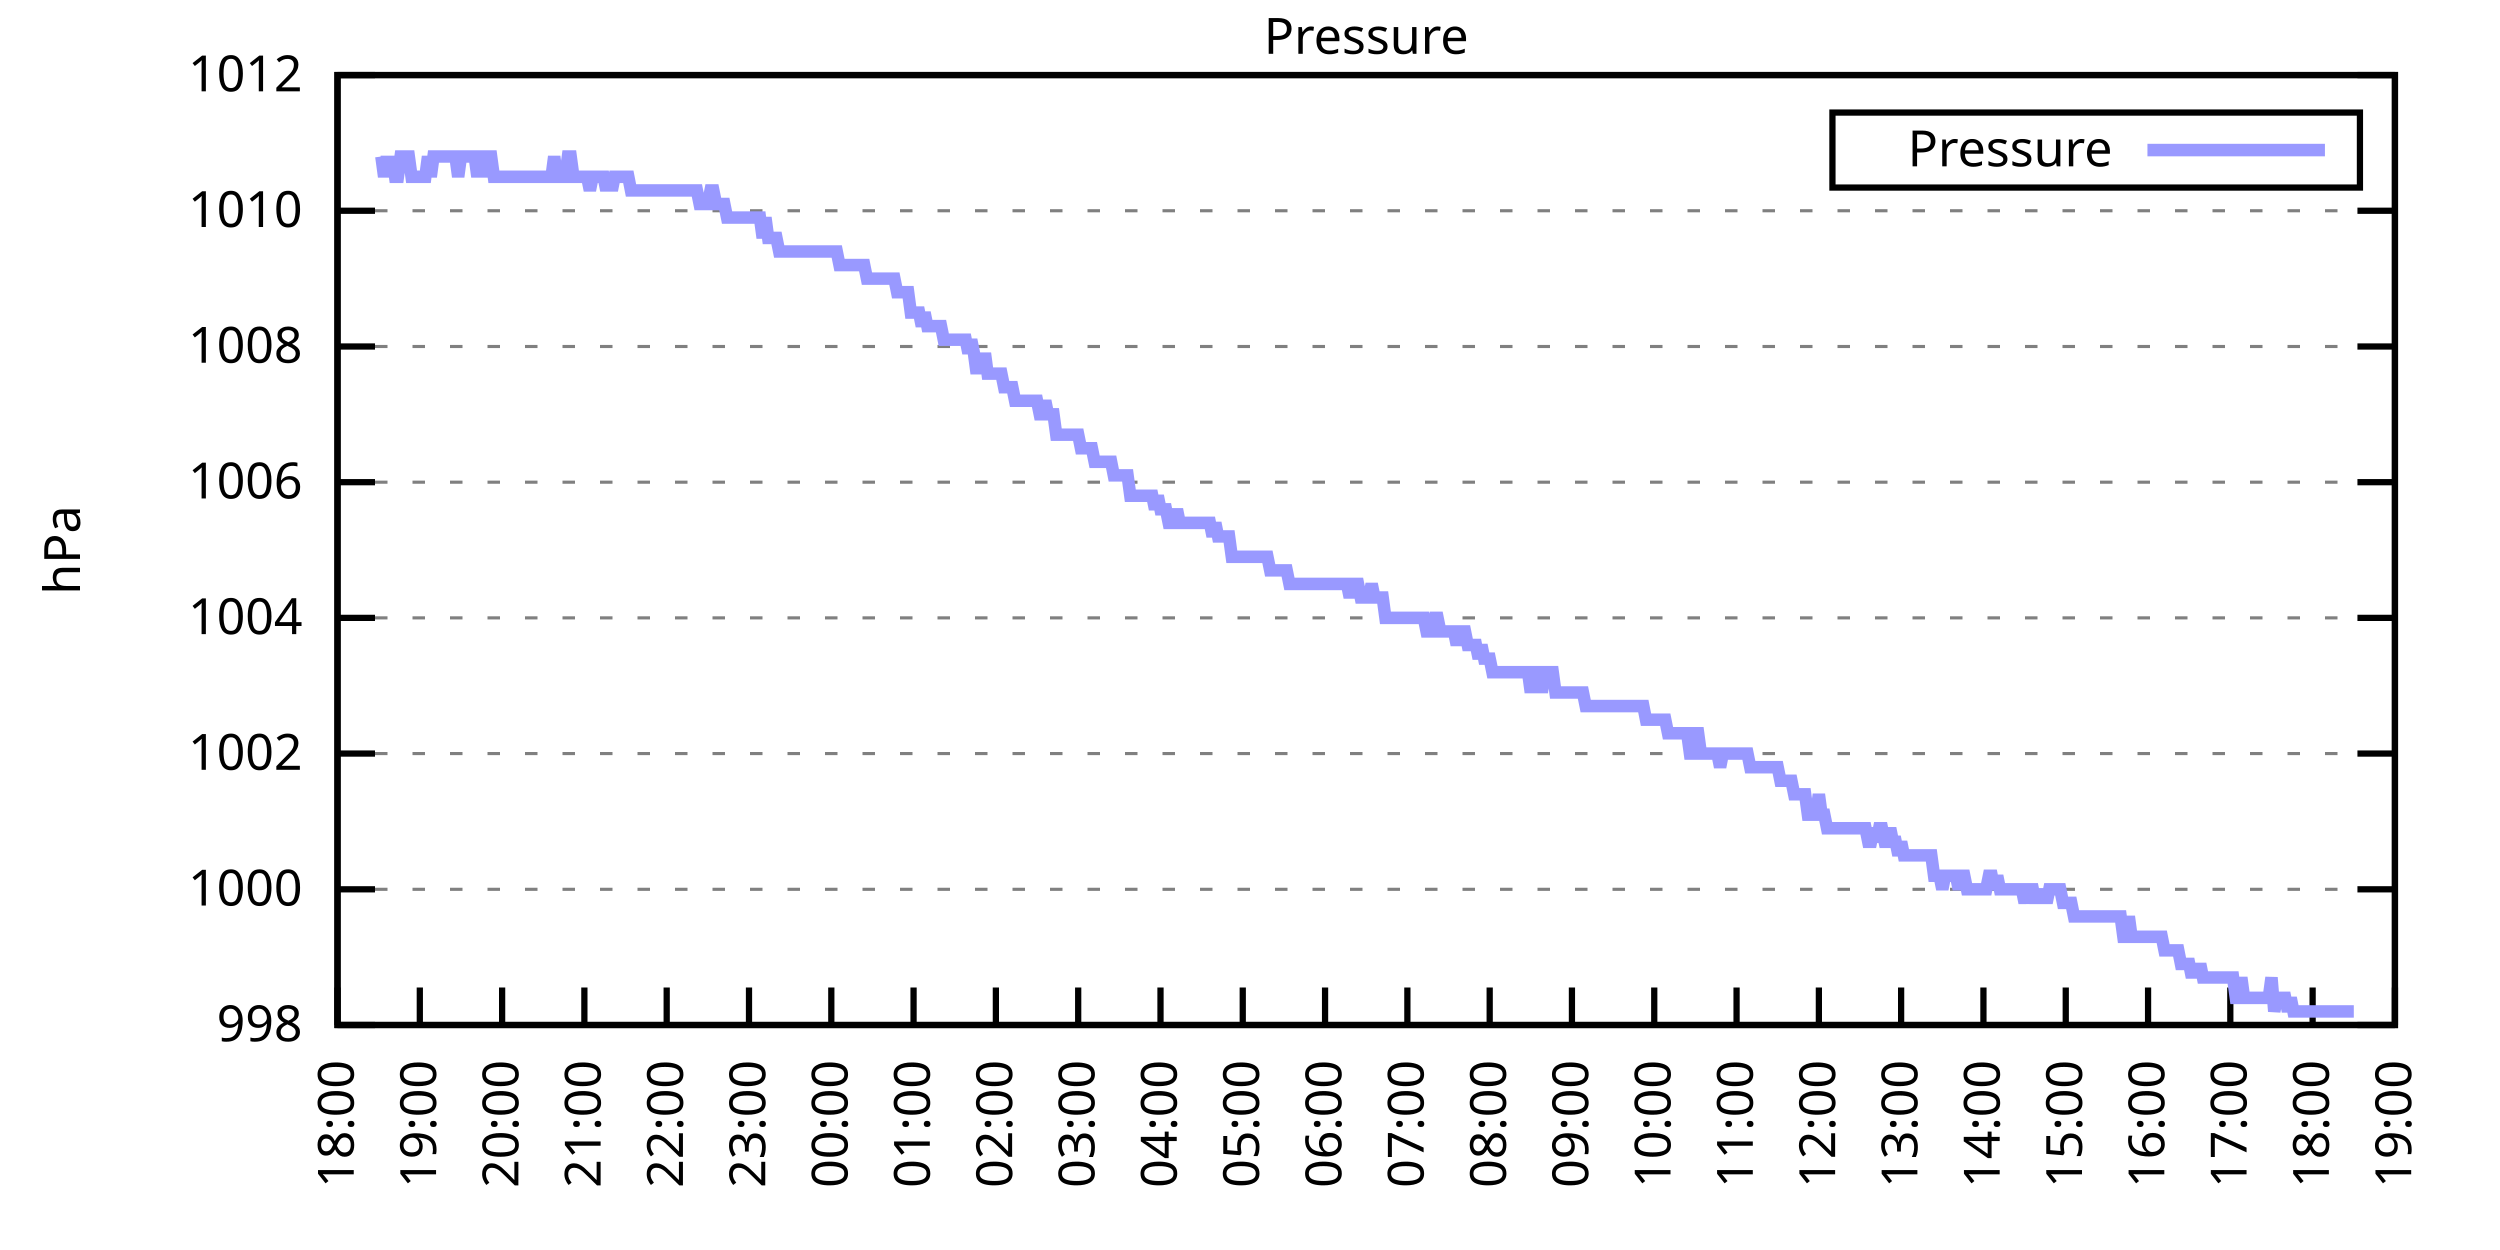
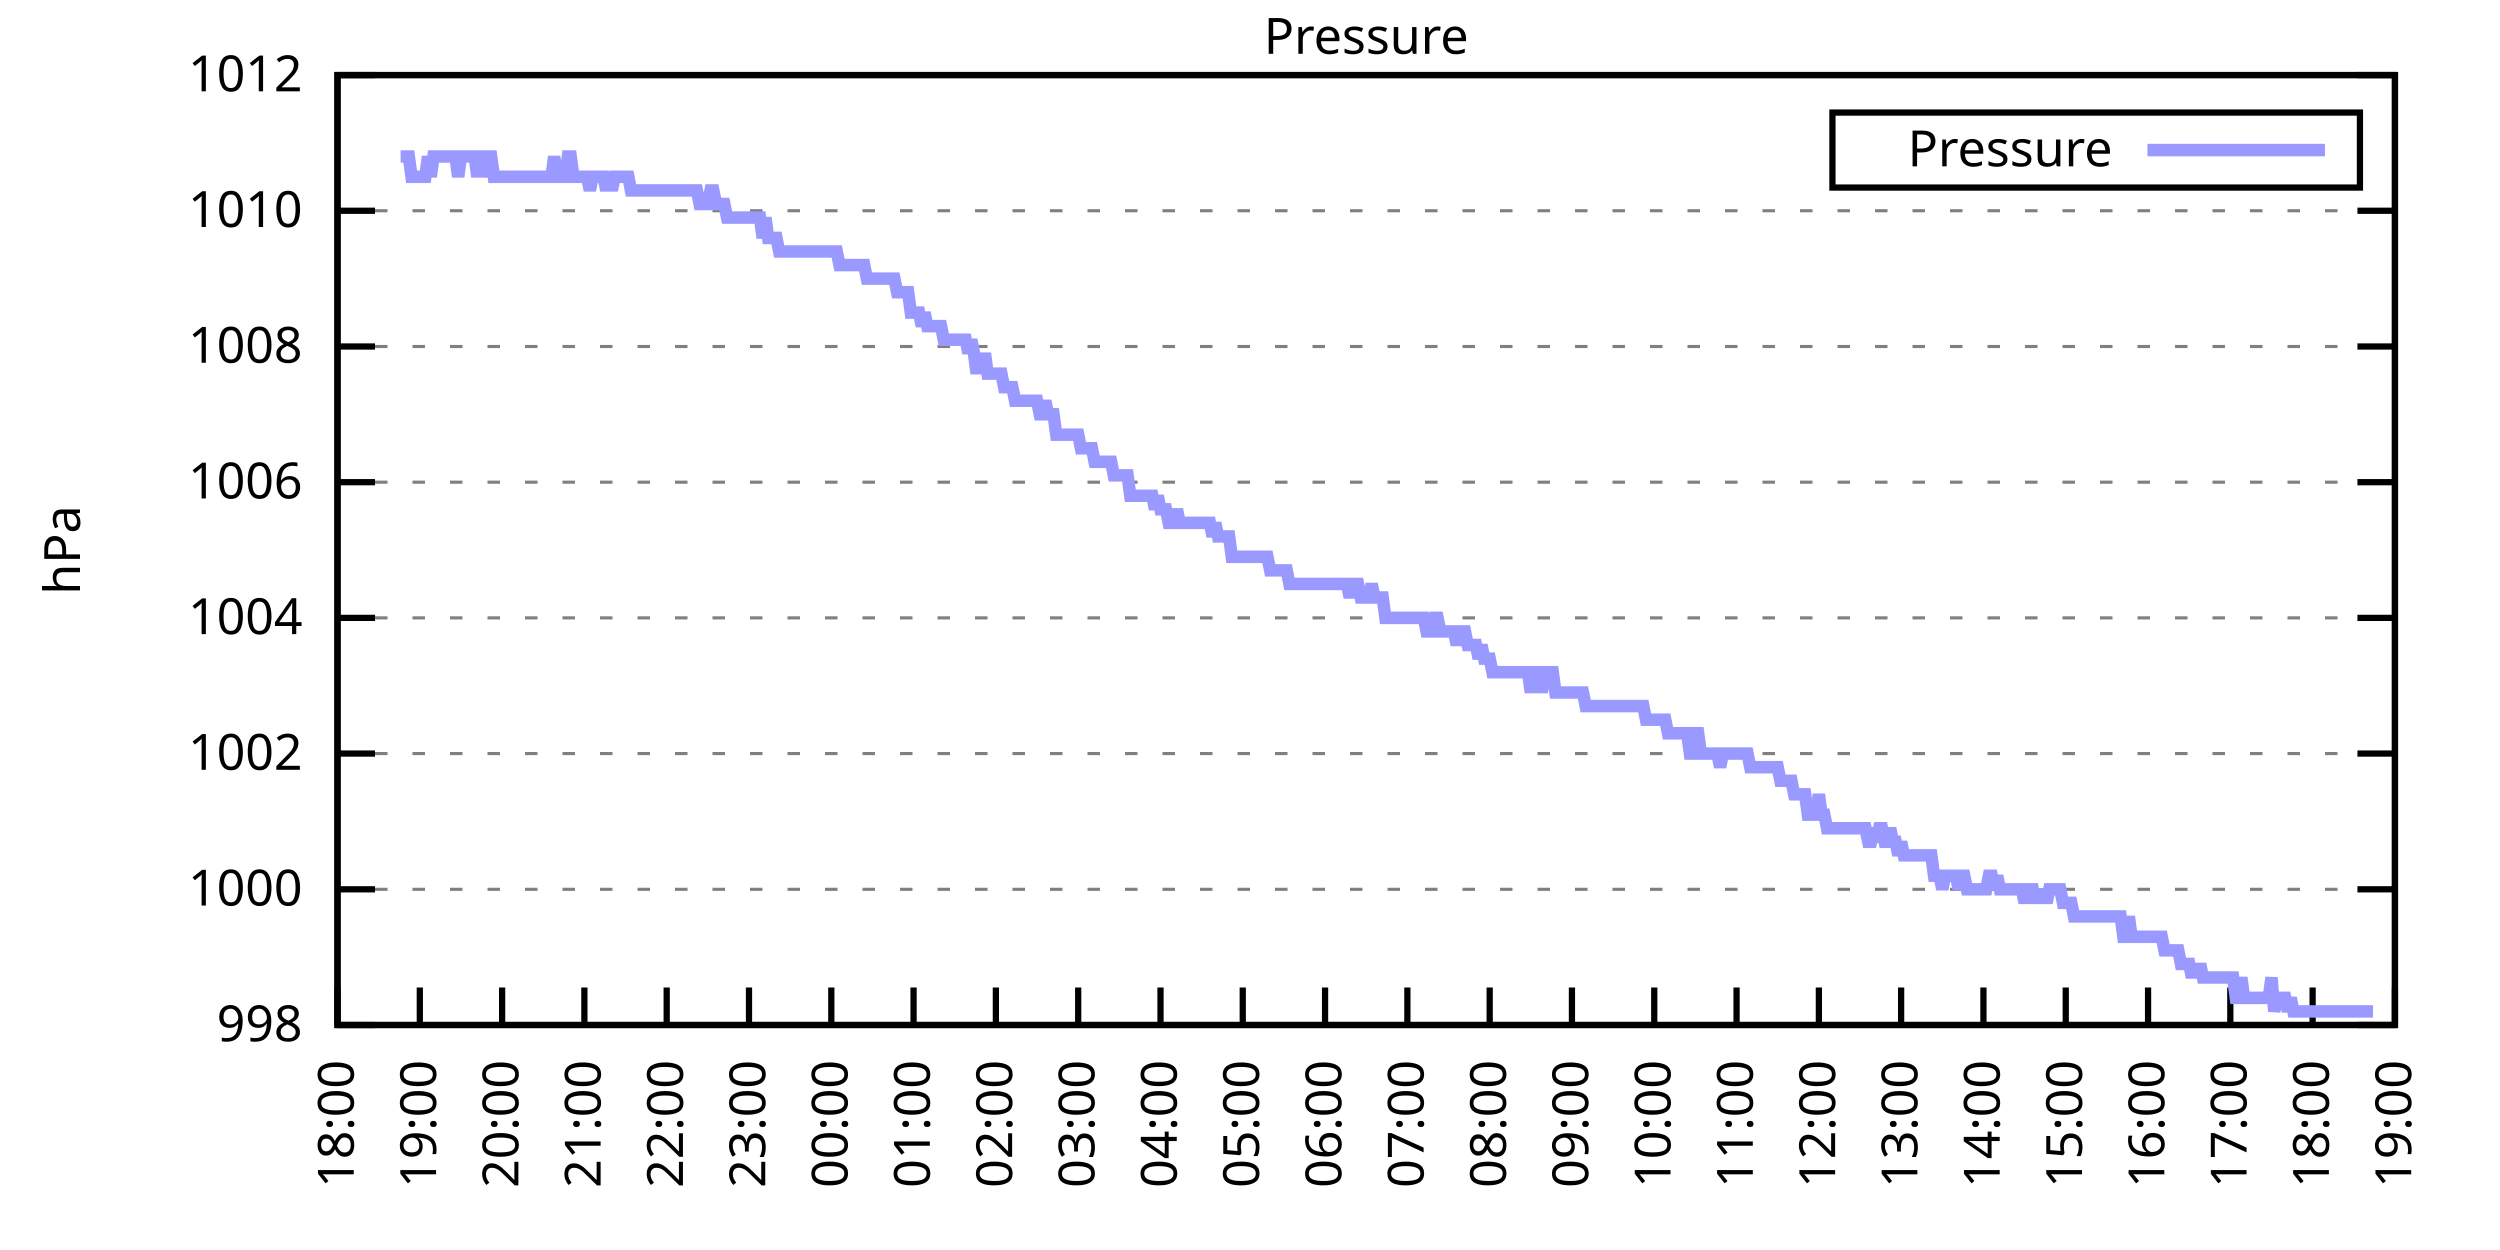
<svg xmlns="http://www.w3.org/2000/svg" xmlns:xlink="http://www.w3.org/1999/xlink" width="400" height="200" viewBox="0 0 400 200">
  <g id="gnuplot_canvas">
    <rect x="0" y="0" width="400" height="200" fill="none" />
    <defs>
      <circle id="gpDot" r="0.5" stroke-width="0.5" stroke="currentColor" />
      <path id="gpPt0" stroke-width="0.333" stroke="currentColor" d="M-1,0 h2 M0,-1 v2" />
      <path id="gpPt1" stroke-width="0.333" stroke="currentColor" d="M-1,-1 L1,1 M1,-1 L-1,1" />
      <path id="gpPt2" stroke-width="0.333" stroke="currentColor" d="M-1,0 L1,0 M0,-1 L0,1 M-1,-1 L1,1 M-1,1 L1,-1" />
      <rect id="gpPt3" stroke-width="0.333" stroke="currentColor" x="-1" y="-1" width="2" height="2" />
      <rect id="gpPt4" stroke-width="0.333" stroke="currentColor" fill="currentColor" x="-1" y="-1" width="2" height="2" />
      <circle id="gpPt5" stroke-width="0.333" stroke="currentColor" cx="0" cy="0" r="1" />
      <use xlink:href="#gpPt5" id="gpPt6" fill="currentColor" stroke="none" />
      <path id="gpPt7" stroke-width="0.333" stroke="currentColor" d="M0,-1.33 L-1.33,0.67 L1.33,0.67 z" />
      <use xlink:href="#gpPt7" id="gpPt8" fill="currentColor" stroke="none" />
      <use xlink:href="#gpPt7" id="gpPt9" stroke="currentColor" transform="rotate(180)" />
      <use xlink:href="#gpPt9" id="gpPt10" fill="currentColor" stroke="none" />
      <use xlink:href="#gpPt3" id="gpPt11" stroke="currentColor" transform="rotate(45)" />
      <use xlink:href="#gpPt11" id="gpPt12" fill="currentColor" stroke="none" />
      <path id="gpPt13" stroke-width="0.333" stroke="currentColor" d="M0,1.330 L1.265,0.411 L0.782,-1.067 L-0.782,-1.076 L-1.265,0.411 z" />
      <use xlink:href="#gpPt13" id="gpPt14" fill="currentColor" stroke="none" />
      <filter id="textbox" filterUnits="objectBoundingBox" x="0" y="0" height="1" width="1">
        <feFlood flood-color="white" flood-opacity="1" result="bgnd" />
        <feComposite in="SourceGraphic" in2="bgnd" operator="atop" />
      </filter>
      <filter id="greybox" filterUnits="objectBoundingBox" x="0" y="0" height="1" width="1">
        <feFlood flood-color="lightgrey" flood-opacity="1" result="grey" />
        <feComposite in="SourceGraphic" in2="grey" operator="atop" />
      </filter>
    </defs>
    <g fill="none" color="white" stroke="currentColor" stroke-width="1.00" stroke-linecap="butt" stroke-linejoin="miter">
</g>
    <g fill="none" color="black" stroke="currentColor" stroke-width="1.00" stroke-linecap="butt" stroke-linejoin="miter">
      <g stroke="none" shape-rendering="crispEdges">
        <polygon fill="rgb(255, 255, 255)" points="54.00,164.00 383.18,164.00 383.18,12.02 54.00,12.02 " />
      </g>
    </g>
    <g fill="none" color="black" stroke="currentColor" stroke-width="1.00" stroke-linecap="butt" stroke-linejoin="miter">
</g>
    <g fill="none" color="black" stroke="black" stroke-width="0.50" stroke-linecap="butt" stroke-linejoin="miter">
</g>
    <g fill="none" color="gray" stroke="currentColor" stroke-width="0.50" stroke-linecap="butt" stroke-linejoin="miter">
      <path stroke="gray" stroke-dasharray="2,4" class="gridline" d="M54.00,164.00 L383.19,164.00  " />
    </g>
    <g fill="none" color="gray" stroke="gray" stroke-width="1.00" stroke-linecap="butt" stroke-linejoin="miter">
</g>
    <g fill="none" color="black" stroke="currentColor" stroke-width="1.00" stroke-linecap="butt" stroke-linejoin="miter">
      <path stroke="black" d="M54.00,164.00 L60.00,164.00 M383.19,164.00 L377.19,164.00  " />
      <g transform="translate(48.40,166.60)" stroke="none" fill="black" font-family="Sans" font-size="8.00" text-anchor="end">
        <text>
          <tspan font-family="Sans"> 998</tspan>
        </text>
      </g>
    </g>
    <g fill="none" color="black" stroke="currentColor" stroke-width="1.00" stroke-linecap="butt" stroke-linejoin="miter">
</g>
    <g fill="none" color="black" stroke="black" stroke-width="0.50" stroke-linecap="butt" stroke-linejoin="miter">
</g>
    <g fill="none" color="gray" stroke="currentColor" stroke-width="0.50" stroke-linecap="butt" stroke-linejoin="miter">
      <path stroke="gray" stroke-dasharray="2,4" class="gridline" d="M54.00,142.29 L383.19,142.29  " />
    </g>
    <g fill="none" color="gray" stroke="gray" stroke-width="1.00" stroke-linecap="butt" stroke-linejoin="miter">
</g>
    <g fill="none" color="black" stroke="currentColor" stroke-width="1.00" stroke-linecap="butt" stroke-linejoin="miter">
      <path stroke="black" d="M54.00,142.29 L60.00,142.29 M383.19,142.29 L377.19,142.29  " />
      <g transform="translate(48.40,144.89)" stroke="none" fill="black" font-family="Sans" font-size="8.00" text-anchor="end">
        <text>
          <tspan font-family="Sans"> 1000</tspan>
        </text>
      </g>
    </g>
    <g fill="none" color="black" stroke="currentColor" stroke-width="1.00" stroke-linecap="butt" stroke-linejoin="miter">
</g>
    <g fill="none" color="black" stroke="black" stroke-width="0.50" stroke-linecap="butt" stroke-linejoin="miter">
</g>
    <g fill="none" color="gray" stroke="currentColor" stroke-width="0.50" stroke-linecap="butt" stroke-linejoin="miter">
      <path stroke="gray" stroke-dasharray="2,4" class="gridline" d="M54.00,120.57 L383.19,120.57  " />
    </g>
    <g fill="none" color="gray" stroke="gray" stroke-width="1.00" stroke-linecap="butt" stroke-linejoin="miter">
</g>
    <g fill="none" color="black" stroke="currentColor" stroke-width="1.00" stroke-linecap="butt" stroke-linejoin="miter">
      <path stroke="black" d="M54.00,120.57 L60.00,120.57 M383.19,120.57 L377.19,120.57  " />
      <g transform="translate(48.40,123.17)" stroke="none" fill="black" font-family="Sans" font-size="8.00" text-anchor="end">
        <text>
          <tspan font-family="Sans"> 1002</tspan>
        </text>
      </g>
    </g>
    <g fill="none" color="black" stroke="currentColor" stroke-width="1.00" stroke-linecap="butt" stroke-linejoin="miter">
</g>
    <g fill="none" color="black" stroke="black" stroke-width="0.50" stroke-linecap="butt" stroke-linejoin="miter">
</g>
    <g fill="none" color="gray" stroke="currentColor" stroke-width="0.50" stroke-linecap="butt" stroke-linejoin="miter">
      <path stroke="gray" stroke-dasharray="2,4" class="gridline" d="M54.00,98.86 L383.19,98.86  " />
    </g>
    <g fill="none" color="gray" stroke="gray" stroke-width="1.00" stroke-linecap="butt" stroke-linejoin="miter">
</g>
    <g fill="none" color="black" stroke="currentColor" stroke-width="1.00" stroke-linecap="butt" stroke-linejoin="miter">
      <path stroke="black" d="M54.00,98.86 L60.00,98.86 M383.19,98.86 L377.19,98.86  " />
      <g transform="translate(48.40,101.46)" stroke="none" fill="black" font-family="Sans" font-size="8.00" text-anchor="end">
        <text>
          <tspan font-family="Sans"> 1004</tspan>
        </text>
      </g>
    </g>
    <g fill="none" color="black" stroke="currentColor" stroke-width="1.00" stroke-linecap="butt" stroke-linejoin="miter">
</g>
    <g fill="none" color="black" stroke="black" stroke-width="0.50" stroke-linecap="butt" stroke-linejoin="miter">
</g>
    <g fill="none" color="gray" stroke="currentColor" stroke-width="0.50" stroke-linecap="butt" stroke-linejoin="miter">
      <path stroke="gray" stroke-dasharray="2,4" class="gridline" d="M54.00,77.15 L383.19,77.15  " />
    </g>
    <g fill="none" color="gray" stroke="gray" stroke-width="1.00" stroke-linecap="butt" stroke-linejoin="miter">
</g>
    <g fill="none" color="black" stroke="currentColor" stroke-width="1.00" stroke-linecap="butt" stroke-linejoin="miter">
      <path stroke="black" d="M54.00,77.15 L60.00,77.15 M383.19,77.15 L377.19,77.15  " />
      <g transform="translate(48.40,79.75)" stroke="none" fill="black" font-family="Sans" font-size="8.00" text-anchor="end">
        <text>
          <tspan font-family="Sans"> 1006</tspan>
        </text>
      </g>
    </g>
    <g fill="none" color="black" stroke="currentColor" stroke-width="1.00" stroke-linecap="butt" stroke-linejoin="miter">
</g>
    <g fill="none" color="black" stroke="black" stroke-width="0.50" stroke-linecap="butt" stroke-linejoin="miter">
</g>
    <g fill="none" color="gray" stroke="currentColor" stroke-width="0.50" stroke-linecap="butt" stroke-linejoin="miter">
      <path stroke="gray" stroke-dasharray="2,4" class="gridline" d="M54.00,55.44 L383.19,55.44  " />
    </g>
    <g fill="none" color="gray" stroke="gray" stroke-width="1.00" stroke-linecap="butt" stroke-linejoin="miter">
</g>
    <g fill="none" color="black" stroke="currentColor" stroke-width="1.00" stroke-linecap="butt" stroke-linejoin="miter">
      <path stroke="black" d="M54.00,55.44 L60.00,55.44 M383.19,55.44 L377.19,55.44  " />
      <g transform="translate(48.40,58.04)" stroke="none" fill="black" font-family="Sans" font-size="8.00" text-anchor="end">
        <text>
          <tspan font-family="Sans"> 1008</tspan>
        </text>
      </g>
    </g>
    <g fill="none" color="black" stroke="currentColor" stroke-width="1.00" stroke-linecap="butt" stroke-linejoin="miter">
</g>
    <g fill="none" color="black" stroke="black" stroke-width="0.50" stroke-linecap="butt" stroke-linejoin="miter">
</g>
    <g fill="none" color="gray" stroke="currentColor" stroke-width="0.50" stroke-linecap="butt" stroke-linejoin="miter">
      <path stroke="gray" stroke-dasharray="2,4" class="gridline" d="M54.00,33.72 L383.19,33.72  " />
    </g>
    <g fill="none" color="gray" stroke="gray" stroke-width="1.00" stroke-linecap="butt" stroke-linejoin="miter">
</g>
    <g fill="none" color="black" stroke="currentColor" stroke-width="1.00" stroke-linecap="butt" stroke-linejoin="miter">
      <path stroke="black" d="M54.00,33.72 L60.00,33.72 M383.19,33.72 L377.19,33.72  " />
      <g transform="translate(48.40,36.32)" stroke="none" fill="black" font-family="Sans" font-size="8.00" text-anchor="end">
        <text>
          <tspan font-family="Sans"> 1010</tspan>
        </text>
      </g>
    </g>
    <g fill="none" color="black" stroke="currentColor" stroke-width="1.00" stroke-linecap="butt" stroke-linejoin="miter">
</g>
    <g fill="none" color="black" stroke="black" stroke-width="0.50" stroke-linecap="butt" stroke-linejoin="miter">
</g>
    <g fill="none" color="gray" stroke="currentColor" stroke-width="0.50" stroke-linecap="butt" stroke-linejoin="miter">
      <path stroke="gray" stroke-dasharray="2,4" class="gridline" d="M54.00,12.01 L383.19,12.01  " />
    </g>
    <g fill="none" color="gray" stroke="gray" stroke-width="1.00" stroke-linecap="butt" stroke-linejoin="miter">
</g>
    <g fill="none" color="black" stroke="currentColor" stroke-width="1.00" stroke-linecap="butt" stroke-linejoin="miter">
      <path stroke="black" d="M54.00,12.01 L60.00,12.01 M383.19,12.01 L377.19,12.01  " />
      <g transform="translate(48.40,14.61)" stroke="none" fill="black" font-family="Sans" font-size="8.00" text-anchor="end">
        <text>
          <tspan font-family="Sans"> 1012</tspan>
        </text>
      </g>
    </g>
    <g fill="none" color="black" stroke="currentColor" stroke-width="1.00" stroke-linecap="butt" stroke-linejoin="miter">
      <path stroke="black" d="M54.00,164.00 L54.00,158.00  " />
      <g transform="translate(56.60,169.60) rotate(270.00)" stroke="none" fill="black" font-family="Sans" font-size="8.00" text-anchor="end">
        <text>
          <tspan font-family="Sans">18:00</tspan>
        </text>
      </g>
    </g>
    <g fill="none" color="black" stroke="currentColor" stroke-width="1.00" stroke-linecap="butt" stroke-linejoin="miter">
      <path stroke="black" d="M67.17,164.00 L67.17,158.00  " />
      <g transform="translate(69.77,169.60) rotate(270.00)" stroke="none" fill="black" font-family="Sans" font-size="8.00" text-anchor="end">
        <text>
          <tspan font-family="Sans">19:00</tspan>
        </text>
      </g>
    </g>
    <g fill="none" color="black" stroke="currentColor" stroke-width="1.00" stroke-linecap="butt" stroke-linejoin="miter">
      <path stroke="black" d="M80.34,164.00 L80.34,158.00  " />
      <g transform="translate(82.94,169.60) rotate(270.00)" stroke="none" fill="black" font-family="Sans" font-size="8.00" text-anchor="end">
        <text>
          <tspan font-family="Sans">20:00</tspan>
        </text>
      </g>
    </g>
    <g fill="none" color="black" stroke="currentColor" stroke-width="1.00" stroke-linecap="butt" stroke-linejoin="miter">
      <path stroke="black" d="M93.50,164.00 L93.50,158.00  " />
      <g transform="translate(96.10,169.60) rotate(270.00)" stroke="none" fill="black" font-family="Sans" font-size="8.00" text-anchor="end">
        <text>
          <tspan font-family="Sans">21:00</tspan>
        </text>
      </g>
    </g>
    <g fill="none" color="black" stroke="currentColor" stroke-width="1.00" stroke-linecap="butt" stroke-linejoin="miter">
      <path stroke="black" d="M106.67,164.00 L106.67,158.00  " />
      <g transform="translate(109.27,169.60) rotate(270.00)" stroke="none" fill="black" font-family="Sans" font-size="8.00" text-anchor="end">
        <text>
          <tspan font-family="Sans">22:00</tspan>
        </text>
      </g>
    </g>
    <g fill="none" color="black" stroke="currentColor" stroke-width="1.00" stroke-linecap="butt" stroke-linejoin="miter">
      <path stroke="black" d="M119.84,164.00 L119.84,158.00  " />
      <g transform="translate(122.44,169.60) rotate(270.00)" stroke="none" fill="black" font-family="Sans" font-size="8.00" text-anchor="end">
        <text>
          <tspan font-family="Sans">23:00</tspan>
        </text>
      </g>
    </g>
    <g fill="none" color="black" stroke="currentColor" stroke-width="1.00" stroke-linecap="butt" stroke-linejoin="miter">
      <path stroke="black" d="M133.01,164.00 L133.01,158.00  " />
      <g transform="translate(135.61,169.60) rotate(270.00)" stroke="none" fill="black" font-family="Sans" font-size="8.00" text-anchor="end">
        <text>
          <tspan font-family="Sans">00:00</tspan>
        </text>
      </g>
    </g>
    <g fill="none" color="black" stroke="currentColor" stroke-width="1.00" stroke-linecap="butt" stroke-linejoin="miter">
      <path stroke="black" d="M146.17,164.00 L146.17,158.00  " />
      <g transform="translate(148.77,169.60) rotate(270.00)" stroke="none" fill="black" font-family="Sans" font-size="8.00" text-anchor="end">
        <text>
          <tspan font-family="Sans">01:00</tspan>
        </text>
      </g>
    </g>
    <g fill="none" color="black" stroke="currentColor" stroke-width="1.00" stroke-linecap="butt" stroke-linejoin="miter">
      <path stroke="black" d="M159.34,164.00 L159.34,158.00  " />
      <g transform="translate(161.94,169.60) rotate(270.00)" stroke="none" fill="black" font-family="Sans" font-size="8.00" text-anchor="end">
        <text>
          <tspan font-family="Sans">02:00</tspan>
        </text>
      </g>
    </g>
    <g fill="none" color="black" stroke="currentColor" stroke-width="1.00" stroke-linecap="butt" stroke-linejoin="miter">
      <path stroke="black" d="M172.51,164.00 L172.51,158.00  " />
      <g transform="translate(175.11,169.60) rotate(270.00)" stroke="none" fill="black" font-family="Sans" font-size="8.00" text-anchor="end">
        <text>
          <tspan font-family="Sans">03:00</tspan>
        </text>
      </g>
    </g>
    <g fill="none" color="black" stroke="currentColor" stroke-width="1.00" stroke-linecap="butt" stroke-linejoin="miter">
      <path stroke="black" d="M185.68,164.00 L185.68,158.00  " />
      <g transform="translate(188.28,169.60) rotate(270.00)" stroke="none" fill="black" font-family="Sans" font-size="8.00" text-anchor="end">
        <text>
          <tspan font-family="Sans">04:00</tspan>
        </text>
      </g>
    </g>
    <g fill="none" color="black" stroke="currentColor" stroke-width="1.00" stroke-linecap="butt" stroke-linejoin="miter">
      <path stroke="black" d="M198.84,164.00 L198.84,158.00  " />
      <g transform="translate(201.44,169.60) rotate(270.00)" stroke="none" fill="black" font-family="Sans" font-size="8.00" text-anchor="end">
        <text>
          <tspan font-family="Sans">05:00</tspan>
        </text>
      </g>
    </g>
    <g fill="none" color="black" stroke="currentColor" stroke-width="1.00" stroke-linecap="butt" stroke-linejoin="miter">
      <path stroke="black" d="M212.01,164.00 L212.01,158.00  " />
      <g transform="translate(214.61,169.60) rotate(270.00)" stroke="none" fill="black" font-family="Sans" font-size="8.00" text-anchor="end">
        <text>
          <tspan font-family="Sans">06:00</tspan>
        </text>
      </g>
    </g>
    <g fill="none" color="black" stroke="currentColor" stroke-width="1.00" stroke-linecap="butt" stroke-linejoin="miter">
      <path stroke="black" d="M225.18,164.00 L225.18,158.00  " />
      <g transform="translate(227.78,169.60) rotate(270.00)" stroke="none" fill="black" font-family="Sans" font-size="8.00" text-anchor="end">
        <text>
          <tspan font-family="Sans">07:00</tspan>
        </text>
      </g>
    </g>
    <g fill="none" color="black" stroke="currentColor" stroke-width="1.00" stroke-linecap="butt" stroke-linejoin="miter">
      <path stroke="black" d="M238.35,164.00 L238.35,158.00  " />
      <g transform="translate(240.95,169.60) rotate(270.00)" stroke="none" fill="black" font-family="Sans" font-size="8.00" text-anchor="end">
        <text>
          <tspan font-family="Sans">08:00</tspan>
        </text>
      </g>
    </g>
    <g fill="none" color="black" stroke="currentColor" stroke-width="1.00" stroke-linecap="butt" stroke-linejoin="miter">
      <path stroke="black" d="M251.51,164.00 L251.51,158.00  " />
      <g transform="translate(254.11,169.60) rotate(270.00)" stroke="none" fill="black" font-family="Sans" font-size="8.00" text-anchor="end">
        <text>
          <tspan font-family="Sans">09:00</tspan>
        </text>
      </g>
    </g>
    <g fill="none" color="black" stroke="currentColor" stroke-width="1.00" stroke-linecap="butt" stroke-linejoin="miter">
      <path stroke="black" d="M264.68,164.00 L264.68,158.00  " />
      <g transform="translate(267.28,169.60) rotate(270.00)" stroke="none" fill="black" font-family="Sans" font-size="8.00" text-anchor="end">
        <text>
          <tspan font-family="Sans">10:00</tspan>
        </text>
      </g>
    </g>
    <g fill="none" color="black" stroke="currentColor" stroke-width="1.00" stroke-linecap="butt" stroke-linejoin="miter">
      <path stroke="black" d="M277.85,164.00 L277.85,158.00  " />
      <g transform="translate(280.45,169.60) rotate(270.00)" stroke="none" fill="black" font-family="Sans" font-size="8.00" text-anchor="end">
        <text>
          <tspan font-family="Sans">11:00</tspan>
        </text>
      </g>
    </g>
    <g fill="none" color="black" stroke="currentColor" stroke-width="1.00" stroke-linecap="butt" stroke-linejoin="miter">
      <path stroke="black" d="M291.02,164.00 L291.02,158.00  " />
      <g transform="translate(293.62,169.60) rotate(270.00)" stroke="none" fill="black" font-family="Sans" font-size="8.00" text-anchor="end">
        <text>
          <tspan font-family="Sans">12:00</tspan>
        </text>
      </g>
    </g>
    <g fill="none" color="black" stroke="currentColor" stroke-width="1.00" stroke-linecap="butt" stroke-linejoin="miter">
      <path stroke="black" d="M304.18,164.00 L304.18,158.00  " />
      <g transform="translate(306.78,169.60) rotate(270.00)" stroke="none" fill="black" font-family="Sans" font-size="8.00" text-anchor="end">
        <text>
          <tspan font-family="Sans">13:00</tspan>
        </text>
      </g>
    </g>
    <g fill="none" color="black" stroke="currentColor" stroke-width="1.00" stroke-linecap="butt" stroke-linejoin="miter">
      <path stroke="black" d="M317.35,164.00 L317.35,158.00  " />
      <g transform="translate(319.95,169.60) rotate(270.00)" stroke="none" fill="black" font-family="Sans" font-size="8.00" text-anchor="end">
        <text>
          <tspan font-family="Sans">14:00</tspan>
        </text>
      </g>
    </g>
    <g fill="none" color="black" stroke="currentColor" stroke-width="1.00" stroke-linecap="butt" stroke-linejoin="miter">
      <path stroke="black" d="M330.52,164.00 L330.52,158.00  " />
      <g transform="translate(333.12,169.60) rotate(270.00)" stroke="none" fill="black" font-family="Sans" font-size="8.00" text-anchor="end">
        <text>
          <tspan font-family="Sans">15:00</tspan>
        </text>
      </g>
    </g>
    <g fill="none" color="black" stroke="currentColor" stroke-width="1.00" stroke-linecap="butt" stroke-linejoin="miter">
      <path stroke="black" d="M343.69,164.00 L343.69,158.00  " />
      <g transform="translate(346.29,169.60) rotate(270.00)" stroke="none" fill="black" font-family="Sans" font-size="8.00" text-anchor="end">
        <text>
          <tspan font-family="Sans">16:00</tspan>
        </text>
      </g>
    </g>
    <g fill="none" color="black" stroke="currentColor" stroke-width="1.00" stroke-linecap="butt" stroke-linejoin="miter">
      <path stroke="black" d="M356.85,164.00 L356.85,158.00  " />
      <g transform="translate(359.45,169.60) rotate(270.00)" stroke="none" fill="black" font-family="Sans" font-size="8.00" text-anchor="end">
        <text>
          <tspan font-family="Sans">17:00</tspan>
        </text>
      </g>
    </g>
    <g fill="none" color="black" stroke="currentColor" stroke-width="1.00" stroke-linecap="butt" stroke-linejoin="miter">
      <path stroke="black" d="M370.02,164.00 L370.02,158.00  " />
      <g transform="translate(372.62,169.60) rotate(270.00)" stroke="none" fill="black" font-family="Sans" font-size="8.00" text-anchor="end">
        <text>
          <tspan font-family="Sans">18:00</tspan>
        </text>
      </g>
    </g>
    <g fill="none" color="black" stroke="currentColor" stroke-width="1.00" stroke-linecap="butt" stroke-linejoin="miter">
      <path stroke="black" d="M383.19,164.00 L383.19,158.00  " />
      <g transform="translate(385.79,169.60) rotate(270.00)" stroke="none" fill="black" font-family="Sans" font-size="8.00" text-anchor="end">
        <text>
          <tspan font-family="Sans">19:00</tspan>
        </text>
      </g>
    </g>
    <g fill="none" color="black" stroke="currentColor" stroke-width="1.00" stroke-linecap="butt" stroke-linejoin="miter">
</g>
    <g fill="none" color="black" stroke="currentColor" stroke-width="1.00" stroke-linecap="butt" stroke-linejoin="miter">
      <path stroke="black" d="M54.00,12.01 L54.00,164.00 L383.19,164.00 L383.19,12.01 L54.00,12.01 Z  " />
    </g>
    <g fill="none" color="black" stroke="currentColor" stroke-width="1.00" stroke-linecap="butt" stroke-linejoin="miter">
</g>
    <g fill="none" color="black" stroke="currentColor" stroke-width="1.00" stroke-linecap="butt" stroke-linejoin="miter">
      <path stroke="black" d="M293.19,30.01 L293.19,18.01 L377.59,18.01 L377.59,30.01 L293.19,30.01 Z  " />
    </g>
    <g id="Pressure_plot_1">
      <g fill="none" color="white" stroke="black" stroke-width="2.00" stroke-linecap="butt" stroke-linejoin="miter">
</g>
      <g fill="none" color="black" stroke="currentColor" stroke-width="2.00" stroke-linecap="butt" stroke-linejoin="miter">
        <g transform="translate(337.99,26.61)" stroke="none" fill="black" font-family="Sans" font-size="8.00" text-anchor="end">
          <text>
            <tspan font-family="Sans">Pressure</tspan>
          </text>
        </g>
      </g>
      <g fill="none" color="black" stroke="currentColor" stroke-width="2.00" stroke-linecap="butt" stroke-linejoin="miter">
-         <path stroke="rgb(153, 153, 255)" d="M343.59,24.01 L371.99,24.01 M61.02,25.04 L61.46,28.29 L61.90,25.04 L62.34,28.29 L62.78,25.04 L63.22,28.29   L63.66,28.29 L64.10,25.04 L64.53,25.04 L64.97,25.04 L65.41,25.04 L65.85,28.29 L66.29,28.29 L66.73,28.29   L67.17,28.29 L67.61,28.29 L68.05,28.29 L68.48,25.04 L68.92,28.29 L69.36,25.04 L69.80,25.04 L70.24,25.04   L70.68,25.04 L71.12,25.04 L71.56,25.04 L72.00,25.04 L72.43,25.04 L72.87,25.04 L73.31,28.29 L73.75,25.04   L74.19,25.04 L74.63,25.04 L75.07,25.04 L75.51,25.04 L75.95,25.04 L76.38,28.29 L76.82,25.04 L77.26,28.29   L77.70,25.04 L78.14,25.04 L78.58,25.04 L79.02,28.29 L79.46,28.29 L79.90,28.29 L80.34,28.29 L80.77,28.29   L81.21,28.29 L81.65,28.29 L82.09,28.29 L82.53,28.29 L82.97,28.29 L83.41,28.29 L83.85,28.29 L84.29,28.29   L84.72,28.29 L85.16,28.29 L85.60,28.29 L86.04,28.29 L86.48,28.29 L86.92,28.29 L87.36,28.29 L87.80,28.29   L88.24,28.29 L88.67,25.04 L89.11,28.29 L89.55,28.29 L89.99,28.29 L90.43,28.29 L90.87,25.04 L91.31,25.04   L91.75,28.29 L92.19,28.29 L92.62,28.29 L93.06,28.29 L93.50,28.29 L93.94,28.29 L94.38,30.47 L94.82,28.29   L95.26,28.29 L95.70,28.29 L96.14,28.29 L96.58,28.29 L97.01,30.47 L97.45,28.29 L97.89,30.47 L98.33,28.29   L98.77,28.29 L99.21,28.29 L99.65,28.29 L100.09,28.29 L100.53,28.29 L100.96,30.47 L101.40,30.47 L101.84,30.47   L102.28,30.47 L102.72,30.47 L103.16,30.47 L103.60,30.47 L104.04,30.47 L104.48,30.47 L104.91,30.47 L105.35,30.47   L105.79,30.47 L106.23,30.47 L106.67,30.47 L107.11,30.47 L107.55,30.47 L107.99,30.47 L108.43,30.47 L108.87,30.47   L109.30,30.47 L109.74,30.47 L110.18,30.47 L110.62,30.47 L111.06,30.47 L111.50,30.47 L111.94,32.64 L112.38,32.64   L112.82,32.64 L113.25,32.64 L113.69,30.47 L114.13,30.47 L114.57,32.64 L115.01,32.64 L115.45,32.64 L115.89,32.64   L116.33,34.81 L116.77,34.81 L117.20,34.81 L117.64,34.81 L118.08,34.81 L118.52,34.81 L118.96,34.81 L119.40,34.81   L119.84,34.81 L120.28,34.81 L120.72,34.81 L121.15,34.81 L121.59,34.81 L122.03,38.07 L122.47,34.81 L122.91,38.07   L123.35,38.07 L123.79,38.07 L124.23,38.07 L124.67,40.24 L125.11,40.24 L125.54,40.24 L125.98,40.24 L126.42,40.24   L126.86,40.24 L127.30,40.24 L127.74,40.24 L128.18,40.24 L128.62,40.24 L129.06,40.24 L129.49,40.24 L129.93,40.24   L130.37,40.24 L130.81,40.24 L131.25,40.24 L131.69,40.24 L132.13,40.24 L132.57,40.24 L133.01,40.24 L133.44,40.24   L133.88,40.24 L134.32,42.41 L134.76,42.41 L135.20,42.41 L135.64,42.41 L136.08,42.41 L136.52,42.41 L136.96,42.41   L137.39,42.41 L137.83,42.41 L138.27,42.41 L138.71,44.58 L139.15,44.58 L139.59,44.58 L140.03,44.58 L140.47,44.58   L140.91,44.58 L141.35,44.58 L141.78,44.58 L142.22,44.58 L142.66,44.58 L143.10,44.58 L143.54,46.75 L143.98,46.75   L144.42,46.75 L144.86,46.75 L145.30,46.75 L145.73,50.01 L146.17,50.01 L146.61,50.01 L147.05,50.01 L147.49,52.18   L147.93,50.01 L148.37,52.18 L148.81,52.18 L149.25,52.18 L149.68,52.18 L150.12,52.18 L150.56,52.18 L151.00,54.35   L151.44,54.35 L151.88,54.35 L152.32,54.35 L152.76,54.35 L153.20,54.35 L153.63,54.35 L154.07,54.35 L154.51,54.35   L154.95,56.52 L155.39,54.35 L155.83,56.52 L156.27,59.78 L156.71,56.52 L157.15,59.78 L157.59,56.52 L158.02,59.78   L158.46,59.78 L158.90,59.78 L159.34,59.78 L159.78,59.78 L160.22,59.78 L160.66,61.95 L161.10,61.95 L161.54,61.95   L161.97,61.95 L162.41,64.12 L162.85,64.12 L163.29,64.12 L163.73,64.12 L164.17,64.12 L164.61,64.12 L165.05,64.12   L165.49,64.12 L165.92,64.12 L166.36,66.29 L166.80,66.29 L167.24,64.12 L167.68,66.29 L168.12,66.29 L168.56,66.29   L169.00,69.55 L169.44,69.55 L169.87,69.55 L170.31,69.55 L170.75,69.55 L171.19,69.55 L171.63,69.55 L172.07,69.55   L172.51,69.55 L172.95,71.72 L173.39,71.72 L173.83,71.72 L174.26,71.72 L174.70,71.72 L175.14,73.89 L175.58,73.89   L176.02,73.89 L176.46,73.89 L176.90,73.89 L177.34,73.89 L177.78,73.89 L178.21,76.06 L178.65,76.06 L179.09,76.06   L179.53,76.06 L179.97,76.06 L180.41,76.06 L180.85,79.32 L181.29,79.32 L181.73,79.32 L182.16,79.32 L182.60,79.32   L183.04,79.32 L183.48,79.32 L183.92,79.32 L184.36,79.32 L184.80,81.49 L185.24,79.32 L185.68,81.49 L186.11,81.49   L186.55,81.49 L186.99,83.66 L187.43,83.66 L187.87,83.66 L188.31,81.49 L188.75,83.66 L189.19,83.66 L189.63,83.66   L190.07,83.66 L190.50,83.66 L190.94,83.66 L191.38,83.66 L191.82,83.66 L192.26,83.66 L192.70,83.66 L193.14,83.66   L193.58,83.66 L194.02,85.83 L194.45,83.66 L194.89,85.83 L195.33,85.83 L195.77,85.83 L196.21,85.83 L196.65,85.83   L197.09,89.09 L197.53,89.09 L197.97,89.09 L198.40,89.09 L198.84,89.09 L199.28,89.09 L199.72,89.09 L200.16,89.09   L200.60,89.09 L201.04,89.09 L201.48,89.09 L201.92,89.09 L202.35,89.09 L202.79,89.09 L203.23,91.26 L203.67,91.26   L204.11,91.26 L204.55,91.26 L204.99,91.26 L205.43,91.26 L205.87,91.26 L206.31,93.43 L206.74,93.43 L207.18,93.43   L207.62,93.43 L208.06,93.43 L208.50,93.43 L208.94,93.43 L209.38,93.43 L209.82,93.43 L210.26,93.43 L210.69,93.43   L211.13,93.43 L211.57,93.43 L212.01,93.43 L212.45,93.43 L212.89,93.43 L213.33,93.43 L213.77,93.43 L214.21,93.43   L214.64,93.43 L215.08,93.43 L215.52,93.43 L215.96,95.60 L216.40,93.43 L216.84,93.43 L217.28,93.43 L217.72,95.60   L218.16,95.60 L218.60,95.60 L219.03,95.60 L219.47,93.43 L219.91,95.60 L220.35,95.60 L220.79,95.60 L221.23,95.60   L221.67,98.86 L222.11,98.86 L222.55,98.86 L222.98,98.86 L223.42,98.86 L223.86,98.86 L224.30,98.86 L224.74,98.86   L225.18,98.86 L225.62,98.86 L226.06,98.86 L226.50,98.86 L226.93,98.86 L227.37,98.86 L227.81,98.86 L228.25,101.03   L228.69,101.03 L229.13,101.03 L229.57,98.86 L230.01,98.86 L230.45,101.03 L230.88,101.03 L231.32,101.03 L231.76,101.03   L232.20,101.03 L232.64,101.03 L233.08,103.20 L233.52,101.03 L233.96,101.03 L234.40,101.03 L234.84,103.20 L235.27,103.20   L235.71,103.20 L236.15,103.20 L236.59,105.38 L237.03,103.20 L237.47,105.38 L237.91,105.38 L238.35,105.38 L238.79,107.55   L239.22,107.55 L239.66,107.55 L240.10,107.55 L240.54,107.55 L240.98,107.55 L241.42,107.55 L241.86,107.55 L242.30,107.55   L242.74,107.55 L243.17,107.55 L243.61,107.55 L244.05,107.55 L244.49,107.55 L244.93,110.80 L245.37,107.55 L245.81,107.55   L246.25,107.55 L246.69,110.80 L247.12,107.55 L247.56,107.55 L248.00,107.55 L248.44,107.55 L248.88,110.80 L249.32,110.80   L249.76,110.80 L250.20,110.80 L250.64,110.80 L251.08,110.80 L251.51,110.80 L251.95,110.80 L252.39,110.80 L252.83,110.80   L253.27,110.80 L253.71,112.97 L254.15,112.97 L254.59,112.97 L255.03,112.97 L255.46,112.97 L255.90,112.97 L256.34,112.97   L256.78,112.97 L257.22,112.97 L257.66,112.97 L258.10,112.97 L258.54,112.97 L258.98,112.97 L259.41,112.97 L259.85,112.97   L260.29,112.97 L260.73,112.97 L261.17,112.97 L261.61,112.97 L262.05,112.97 L262.49,112.97 L262.93,112.97 L263.36,115.15   L263.80,115.15 L264.24,115.15 L264.68,115.15 L265.12,115.15 L265.56,115.15 L266.00,115.15 L266.44,115.15 L266.88,117.32   L267.32,117.32 L267.75,117.32 L268.19,117.32 L268.63,117.32 L269.07,117.32 L269.51,117.32 L269.95,117.32 L270.39,120.57   L270.83,120.57 L271.27,117.32 L271.70,117.32 L272.14,120.57 L272.58,120.57 L273.02,120.57 L273.46,120.57 L273.90,120.57   L274.34,120.57 L274.78,120.57 L275.22,122.75 L275.65,120.57 L276.09,120.57 L276.53,120.57 L276.97,120.57 L277.41,120.57   L277.85,120.57 L278.29,120.57 L278.73,120.57 L279.17,120.57 L279.60,120.57 L280.04,122.75 L280.48,122.75 L280.92,122.75   L281.36,122.75 L281.80,122.75 L282.24,122.75 L282.68,122.75 L283.12,122.75 L283.56,122.75 L283.99,122.75 L284.43,122.75   L284.87,124.92 L285.31,124.92 L285.75,124.92 L286.19,124.92 L286.63,124.92 L287.07,127.09 L287.51,127.09 L287.94,127.09   L288.38,127.09 L288.82,127.09 L289.26,130.35 L289.70,130.35 L290.14,130.35 L290.58,130.35 L291.02,127.09 L291.46,130.35   L291.89,130.35 L292.33,132.52 L292.77,132.52 L293.21,132.52 L293.65,132.52 L294.09,132.52 L294.53,132.52 L294.97,132.52   L295.41,132.52 L295.84,132.52 L296.28,132.52 L296.72,132.52 L297.16,132.52 L297.60,132.52 L298.04,132.52 L298.48,132.52   L298.92,134.69 L299.36,134.69 L299.80,132.52 L300.23,134.69 L300.67,132.52 L301.11,132.52 L301.55,134.69 L301.99,134.69   L302.43,132.52 L302.87,134.69 L303.31,134.69 L303.75,136.86 L304.18,134.69 L304.62,136.86 L305.06,136.86 L305.50,136.86   L305.94,136.86 L306.38,136.86 L306.82,136.86 L307.26,136.86 L307.70,136.86 L308.13,136.86 L308.57,136.86 L309.01,136.86   L309.45,140.12 L309.89,140.12 L310.33,140.12 L310.77,142.29 L311.21,140.12 L311.65,140.12 L312.08,140.12 L312.52,140.12   L312.96,140.12 L313.40,142.29 L313.84,140.12 L314.28,140.12 L314.72,142.29 L315.16,142.29 L315.60,142.29 L316.04,142.29   L316.47,142.29 L316.91,142.29 L317.35,142.29 L317.79,142.29 L318.23,140.12 L318.67,140.12 L319.11,142.29 L319.55,140.12   L319.99,142.29 L320.42,142.29 L320.86,142.29 L321.30,142.29 L321.74,142.29 L322.18,142.29 L322.62,142.29 L323.06,142.29   L323.50,142.29 L323.94,144.46 L324.37,142.29 L324.81,142.29 L325.25,142.29 L325.69,144.46 L326.13,142.29 L326.57,144.46   L327.01,142.29 L327.45,144.46 L327.89,142.29 L328.33,142.29 L328.76,142.29 L329.20,142.29 L329.64,142.29 L330.08,144.46   L330.52,144.46 L330.96,144.46 L331.40,144.46 L331.84,146.63 L332.28,146.63 L332.71,146.63 L333.15,146.63 L333.59,146.63   L334.03,146.63 L334.47,146.63 L334.91,146.63 L335.35,146.63 L335.79,146.63 L336.23,146.63 L336.66,146.63 L337.10,146.63   L337.54,146.63 L337.98,146.63 L338.42,146.63 L338.86,146.63 L339.30,146.63 L339.74,149.89 L340.18,149.89 L340.61,146.63   L341.05,149.89 L341.49,149.89 L341.93,149.89 L342.37,149.89 L342.81,149.89 L343.25,149.89 L343.69,149.89 L344.13,149.89   L344.57,149.89 L345.00,149.89 L345.44,149.89 L345.88,149.89 L346.32,152.06 L346.76,152.06 L347.20,152.06 L347.64,152.06   L348.08,152.06 L348.52,152.06 L348.95,154.23 L349.39,154.23 L349.83,154.23 L350.27,154.23 L350.71,156.40 L351.15,154.23   L351.59,156.40 L352.03,154.23 L352.47,156.40 L352.90,156.40 L353.34,156.40 L353.78,156.40 L354.22,156.40 L354.66,156.40   L355.10,156.40 L355.54,156.40 L355.98,156.40 L356.42,156.40 L356.85,156.40 L357.29,156.40 L357.73,159.66 L358.17,159.66   L358.61,156.40 L359.05,159.66 L359.49,159.66 L359.93,159.66 L360.37,159.66 L360.81,159.66 L361.24,159.66 L361.68,159.66   L362.12,159.66 L362.56,159.66 L363.00,159.66 L363.44,156.40 L363.88,161.83 L364.32,159.66 L364.76,159.66 L365.19,159.66   L365.63,159.66 L366.07,161.83 L366.51,159.66 L366.95,161.83 L367.39,161.83 L367.83,161.83 L368.27,161.83 L368.71,161.83   L369.14,161.83 L369.58,161.83 L370.02,161.83 L370.46,161.83 L370.90,161.83 L371.34,161.83 L371.78,161.83 L372.22,161.83   L372.66,161.83 L373.09,161.83 L373.53,161.83 L373.97,161.83 L374.41,161.83 L374.85,161.83 L375.29,161.83 L375.73,161.83   L376.17,161.83 L376.61,161.83  " />
+         <path stroke="rgb(153, 153, 255)" d="M343.59,24.01 L371.99,24.01 M64.10,25.04 L64.53,25.04 L64.97,25.04 L65.41,25.04 L65.85,28.29 L66.29,28.29   L66.73,28.29 L67.17,28.29 L67.61,28.29 L68.05,28.29 L68.48,25.04 L68.92,28.29 L69.36,25.04 L69.80,25.04   L70.24,25.04 L70.68,25.04 L71.12,25.04 L71.56,25.04 L72.00,25.04 L72.43,25.04 L72.87,25.04 L73.31,28.29   L73.75,25.04 L74.19,25.04 L74.63,25.04 L75.07,25.04 L75.51,25.04 L75.95,25.04 L76.38,28.29 L76.82,25.04   L77.26,28.29 L77.70,25.04 L78.14,25.04 L78.58,25.04 L79.02,28.29 L79.46,28.29 L79.90,28.29 L80.34,28.29   L80.77,28.29 L81.21,28.29 L81.65,28.29 L82.09,28.29 L82.53,28.29 L82.97,28.29 L83.41,28.29 L83.85,28.29   L84.29,28.29 L84.72,28.29 L85.16,28.29 L85.60,28.29 L86.04,28.29 L86.48,28.29 L86.92,28.29 L87.36,28.29   L87.80,28.29 L88.24,28.29 L88.67,25.04 L89.11,28.29 L89.55,28.29 L89.99,28.29 L90.43,28.29 L90.87,25.04   L91.31,25.04 L91.75,28.29 L92.19,28.29 L92.62,28.29 L93.06,28.29 L93.50,28.29 L93.94,28.29 L94.38,30.47   L94.82,28.29 L95.26,28.29 L95.70,28.29 L96.14,28.29 L96.58,28.29 L97.01,30.47 L97.45,28.29 L97.89,30.47   L98.33,28.29 L98.77,28.29 L99.21,28.29 L99.65,28.29 L100.09,28.29 L100.53,28.29 L100.96,30.47 L101.40,30.47   L101.84,30.47 L102.28,30.47 L102.72,30.47 L103.16,30.47 L103.60,30.47 L104.04,30.47 L104.48,30.47 L104.91,30.47   L105.35,30.47 L105.79,30.47 L106.23,30.47 L106.67,30.47 L107.11,30.47 L107.55,30.47 L107.99,30.47 L108.43,30.47   L108.87,30.47 L109.30,30.47 L109.74,30.47 L110.18,30.47 L110.62,30.47 L111.06,30.47 L111.50,30.47 L111.94,32.64   L112.38,32.64 L112.82,32.64 L113.25,32.64 L113.69,30.47 L114.13,30.47 L114.57,32.64 L115.01,32.64 L115.45,32.64   L115.89,32.64 L116.33,34.81 L116.77,34.81 L117.20,34.81 L117.64,34.81 L118.08,34.81 L118.52,34.81 L118.96,34.81   L119.40,34.81 L119.84,34.81 L120.28,34.81 L120.72,34.81 L121.15,34.81 L121.59,34.81 L122.03,38.07 L122.47,34.81   L122.91,38.07 L123.35,38.07 L123.79,38.07 L124.23,38.07 L124.67,40.24 L125.11,40.24 L125.54,40.24 L125.98,40.24   L126.42,40.24 L126.86,40.24 L127.30,40.24 L127.74,40.24 L128.18,40.24 L128.62,40.24 L129.06,40.24 L129.49,40.24   L129.93,40.24 L130.37,40.24 L130.81,40.24 L131.25,40.24 L131.69,40.24 L132.13,40.24 L132.57,40.24 L133.01,40.24   L133.44,40.24 L133.88,40.24 L134.32,42.41 L134.76,42.41 L135.20,42.41 L135.64,42.41 L136.08,42.41 L136.52,42.41   L136.96,42.41 L137.39,42.41 L137.83,42.41 L138.27,42.41 L138.71,44.58 L139.15,44.58 L139.59,44.58 L140.03,44.58   L140.47,44.58 L140.91,44.58 L141.35,44.58 L141.78,44.58 L142.22,44.58 L142.66,44.58 L143.10,44.58 L143.54,46.75   L143.98,46.75 L144.42,46.75 L144.86,46.75 L145.30,46.75 L145.73,50.01 L146.17,50.01 L146.61,50.01 L147.05,50.01   L147.49,52.18 L147.93,50.01 L148.37,52.18 L148.81,52.18 L149.25,52.18 L149.68,52.18 L150.12,52.18 L150.56,52.18   L151.00,54.35 L151.44,54.35 L151.88,54.35 L152.32,54.35 L152.76,54.35 L153.20,54.35 L153.63,54.35 L154.07,54.35   L154.51,54.35 L154.95,56.52 L155.39,54.35 L155.83,56.52 L156.27,59.78 L156.71,56.52 L157.15,59.78 L157.59,56.52   L158.02,59.78 L158.46,59.78 L158.90,59.78 L159.34,59.78 L159.78,59.78 L160.22,59.78 L160.66,61.95 L161.10,61.95   L161.54,61.95 L161.97,61.95 L162.41,64.12 L162.85,64.12 L163.29,64.12 L163.73,64.12 L164.17,64.12 L164.61,64.12   L165.05,64.12 L165.49,64.12 L165.92,64.12 L166.36,66.29 L166.80,66.29 L167.24,64.12 L167.68,66.29 L168.12,66.29   L168.56,66.29 L169.00,69.55 L169.44,69.55 L169.87,69.55 L170.31,69.55 L170.75,69.55 L171.19,69.55 L171.63,69.55   L172.07,69.55 L172.51,69.55 L172.95,71.72 L173.39,71.72 L173.83,71.72 L174.26,71.72 L174.70,71.72 L175.14,73.89   L175.58,73.89 L176.02,73.89 L176.46,73.89 L176.90,73.89 L177.34,73.89 L177.78,73.89 L178.21,76.06 L178.65,76.06   L179.09,76.06 L179.53,76.06 L179.97,76.06 L180.41,76.06 L180.85,79.32 L181.29,79.32 L181.73,79.32 L182.16,79.32   L182.60,79.32 L183.04,79.32 L183.48,79.32 L183.92,79.32 L184.36,79.32 L184.80,81.49 L185.24,79.32 L185.68,81.49   L186.11,81.49 L186.55,81.49 L186.99,83.66 L187.43,83.66 L187.87,83.66 L188.31,81.49 L188.75,83.66 L189.19,83.66   L189.63,83.66 L190.07,83.66 L190.50,83.66 L190.94,83.66 L191.38,83.66 L191.82,83.66 L192.26,83.66 L192.70,83.66   L193.14,83.66 L193.58,83.66 L194.02,85.83 L194.45,83.66 L194.89,85.83 L195.33,85.83 L195.77,85.83 L196.21,85.83   L196.65,85.83 L197.09,89.09 L197.53,89.09 L197.97,89.09 L198.40,89.09 L198.84,89.09 L199.28,89.09 L199.72,89.09   L200.16,89.09 L200.60,89.09 L201.04,89.09 L201.48,89.09 L201.92,89.09 L202.35,89.09 L202.79,89.09 L203.23,91.26   L203.67,91.26 L204.11,91.26 L204.55,91.26 L204.99,91.26 L205.43,91.26 L205.87,91.26 L206.31,93.43 L206.74,93.43   L207.18,93.43 L207.62,93.43 L208.06,93.43 L208.50,93.43 L208.94,93.43 L209.38,93.43 L209.82,93.43 L210.26,93.43   L210.69,93.43 L211.13,93.43 L211.57,93.43 L212.01,93.43 L212.45,93.43 L212.89,93.43 L213.33,93.43 L213.77,93.43   L214.21,93.43 L214.64,93.43 L215.08,93.43 L215.52,93.43 L215.96,95.60 L216.40,93.43 L216.84,93.43 L217.28,93.43   L217.72,95.60 L218.16,95.60 L218.60,95.60 L219.03,95.60 L219.47,93.43 L219.91,95.60 L220.35,95.60 L220.79,95.60   L221.23,95.60 L221.67,98.86 L222.11,98.86 L222.55,98.86 L222.98,98.86 L223.42,98.86 L223.86,98.86 L224.30,98.86   L224.74,98.86 L225.18,98.86 L225.62,98.86 L226.06,98.86 L226.50,98.86 L226.93,98.86 L227.37,98.86 L227.81,98.86   L228.25,101.03 L228.69,101.03 L229.13,101.03 L229.57,98.86 L230.01,98.86 L230.45,101.03 L230.88,101.03 L231.32,101.03   L231.76,101.03 L232.20,101.03 L232.64,101.03 L233.08,103.20 L233.52,101.03 L233.96,101.03 L234.40,101.03 L234.84,103.20   L235.27,103.20 L235.71,103.20 L236.15,103.20 L236.59,105.38 L237.03,103.20 L237.47,105.38 L237.91,105.38 L238.35,105.38   L238.79,107.55 L239.22,107.55 L239.66,107.55 L240.10,107.55 L240.54,107.55 L240.98,107.55 L241.42,107.55 L241.86,107.55   L242.30,107.55 L242.74,107.55 L243.17,107.55 L243.61,107.55 L244.05,107.55 L244.49,107.55 L244.93,110.80 L245.37,107.55   L245.81,107.55 L246.25,107.55 L246.69,110.80 L247.12,107.55 L247.56,107.55 L248.00,107.55 L248.44,107.55 L248.88,110.80   L249.32,110.80 L249.76,110.80 L250.20,110.80 L250.64,110.80 L251.08,110.80 L251.51,110.80 L251.95,110.80 L252.39,110.80   L252.83,110.80 L253.27,110.80 L253.71,112.97 L254.15,112.97 L254.59,112.97 L255.03,112.97 L255.46,112.97 L255.90,112.97   L256.34,112.97 L256.78,112.97 L257.22,112.97 L257.66,112.97 L258.10,112.97 L258.54,112.97 L258.98,112.97 L259.41,112.97   L259.85,112.97 L260.29,112.97 L260.73,112.97 L261.17,112.97 L261.61,112.97 L262.05,112.97 L262.49,112.97 L262.93,112.97   L263.36,115.15 L263.80,115.15 L264.24,115.15 L264.68,115.15 L265.12,115.15 L265.56,115.15 L266.00,115.15 L266.44,115.15   L266.88,117.32 L267.32,117.32 L267.75,117.32 L268.19,117.32 L268.63,117.32 L269.07,117.32 L269.51,117.32 L269.95,117.32   L270.39,120.57 L270.83,120.57 L271.27,117.32 L271.70,117.32 L272.14,120.57 L272.58,120.57 L273.02,120.57 L273.46,120.57   L273.90,120.57 L274.34,120.57 L274.78,120.57 L275.22,122.75 L275.65,120.57 L276.09,120.57 L276.53,120.57 L276.97,120.57   L277.41,120.57 L277.85,120.57 L278.29,120.57 L278.73,120.57 L279.17,120.57 L279.60,120.57 L280.04,122.75 L280.48,122.75   L280.92,122.75 L281.36,122.75 L281.80,122.75 L282.24,122.75 L282.68,122.75 L283.12,122.75 L283.56,122.75 L283.99,122.75   L284.43,122.75 L284.87,124.92 L285.31,124.92 L285.75,124.92 L286.19,124.92 L286.63,124.92 L287.07,127.09 L287.51,127.09   L287.94,127.09 L288.38,127.09 L288.82,127.09 L289.26,130.35 L289.70,130.35 L290.14,130.35 L290.58,130.35 L291.02,127.09   L291.46,130.35 L291.89,130.35 L292.33,132.52 L292.77,132.52 L293.21,132.52 L293.65,132.52 L294.09,132.52 L294.53,132.52   L294.97,132.52 L295.41,132.52 L295.84,132.52 L296.28,132.52 L296.72,132.52 L297.16,132.52 L297.60,132.52 L298.04,132.52   L298.48,132.52 L298.92,134.69 L299.36,134.69 L299.80,132.52 L300.23,134.69 L300.67,132.52 L301.11,132.52 L301.55,134.69   L301.99,134.69 L302.43,132.52 L302.87,134.69 L303.31,134.69 L303.75,136.86 L304.18,134.69 L304.62,136.86 L305.06,136.86   L305.50,136.86 L305.94,136.86 L306.38,136.86 L306.82,136.86 L307.26,136.86 L307.70,136.86 L308.13,136.86 L308.57,136.86   L309.01,136.86 L309.45,140.12 L309.89,140.12 L310.33,140.12 L310.77,142.29 L311.21,140.12 L311.65,140.12 L312.08,140.12   L312.52,140.12 L312.96,140.12 L313.40,142.29 L313.84,140.12 L314.28,140.12 L314.72,142.29 L315.16,142.29 L315.60,142.29   L316.04,142.29 L316.47,142.29 L316.91,142.29 L317.35,142.29 L317.79,142.29 L318.23,140.12 L318.67,140.12 L319.11,142.29   L319.55,140.12 L319.99,142.29 L320.42,142.29 L320.86,142.29 L321.30,142.29 L321.74,142.29 L322.18,142.29 L322.62,142.29   L323.06,142.29 L323.50,142.29 L323.94,144.46 L324.37,142.29 L324.81,142.29 L325.25,142.29 L325.69,144.46 L326.13,142.29   L326.57,144.46 L327.01,142.29 L327.45,144.46 L327.89,142.29 L328.33,142.29 L328.76,142.29 L329.20,142.29 L329.64,142.29   L330.08,144.46 L330.52,144.46 L330.96,144.46 L331.40,144.46 L331.84,146.63 L332.28,146.63 L332.71,146.63 L333.15,146.63   L333.59,146.63 L334.03,146.63 L334.47,146.63 L334.91,146.63 L335.35,146.63 L335.79,146.63 L336.23,146.63 L336.66,146.63   L337.10,146.63 L337.54,146.63 L337.98,146.63 L338.42,146.63 L338.86,146.63 L339.30,146.63 L339.74,149.89 L340.18,149.89   L340.61,146.63 L341.05,149.89 L341.49,149.89 L341.93,149.89 L342.37,149.89 L342.81,149.89 L343.25,149.89 L343.69,149.89   L344.13,149.89 L344.57,149.89 L345.00,149.89 L345.44,149.89 L345.88,149.89 L346.32,152.06 L346.76,152.06 L347.20,152.06   L347.64,152.06 L348.08,152.06 L348.52,152.06 L348.95,154.23 L349.39,154.23 L349.83,154.23 L350.27,154.23 L350.71,156.40   L351.15,154.23 L351.59,156.40 L352.03,154.23 L352.47,156.40 L352.90,156.40 L353.34,156.40 L353.78,156.40 L354.22,156.40   L354.66,156.40 L355.10,156.40 L355.54,156.40 L355.98,156.40 L356.42,156.40 L356.85,156.40 L357.29,156.40 L357.73,159.66   L358.17,159.66 L358.61,156.40 L359.05,159.66 L359.49,159.66 L359.93,159.66 L360.37,159.66 L360.81,159.66 L361.24,159.66   L361.68,159.66 L362.12,159.66 L362.56,159.66 L363.00,159.66 L363.44,156.40 L363.88,161.83 L364.32,159.66 L364.76,159.66   L365.19,159.66 L365.63,159.66 L366.07,161.83 L366.51,159.66 L366.95,161.83 L367.39,161.83 L367.83,161.83 L368.27,161.83   L368.71,161.83 L369.14,161.83 L369.58,161.83 L370.02,161.83 L370.46,161.83 L370.90,161.83 L371.34,161.83 L371.78,161.83   L372.22,161.83 L372.66,161.83 L373.09,161.83 L373.53,161.83 L373.97,161.83 L374.41,161.83 L374.85,161.83 L375.29,161.83   L375.73,161.83 L376.17,161.83 L376.61,161.83 L377.05,161.83 L377.48,161.83 L377.92,161.83 L378.36,161.83 L378.80,161.83   L379.24,161.83 L379.68,161.83  " />
      </g>
    </g>
    <g fill="none" color="black" stroke="currentColor" stroke-width="2.00" stroke-linecap="butt" stroke-linejoin="miter">
</g>
    <g fill="none" color="black" stroke="black" stroke-width="1.00" stroke-linecap="butt" stroke-linejoin="miter">
</g>
    <g fill="none" color="black" stroke="currentColor" stroke-width="1.00" stroke-linecap="butt" stroke-linejoin="miter">
      <path stroke="black" d="M54.00,12.01 L54.00,164.00 L383.19,164.00 L383.19,12.01 L54.00,12.01 Z  " />
      <g transform="translate(12.80,88.01) rotate(270.00)" stroke="none" fill="black" font-family="Sans" font-size="8.00" text-anchor="middle">
        <text>
          <tspan font-family="Sans">hPa</tspan>
        </text>
      </g>
    </g>
    <g fill="none" color="black" stroke="currentColor" stroke-width="1.00" stroke-linecap="butt" stroke-linejoin="miter">
</g>
    <g fill="none" color="black" stroke="currentColor" stroke-width="1.00" stroke-linecap="butt" stroke-linejoin="miter">
      <g transform="translate(218.59,8.61)" stroke="none" fill="black" font-family="Sans" font-size="8.00" text-anchor="middle">
        <text>
          <tspan font-family="Sans">Pressure</tspan>
        </text>
      </g>
    </g>
    <g fill="none" color="black" stroke="currentColor" stroke-width="1.00" stroke-linecap="butt" stroke-linejoin="miter">
</g>
  </g>
</svg>
